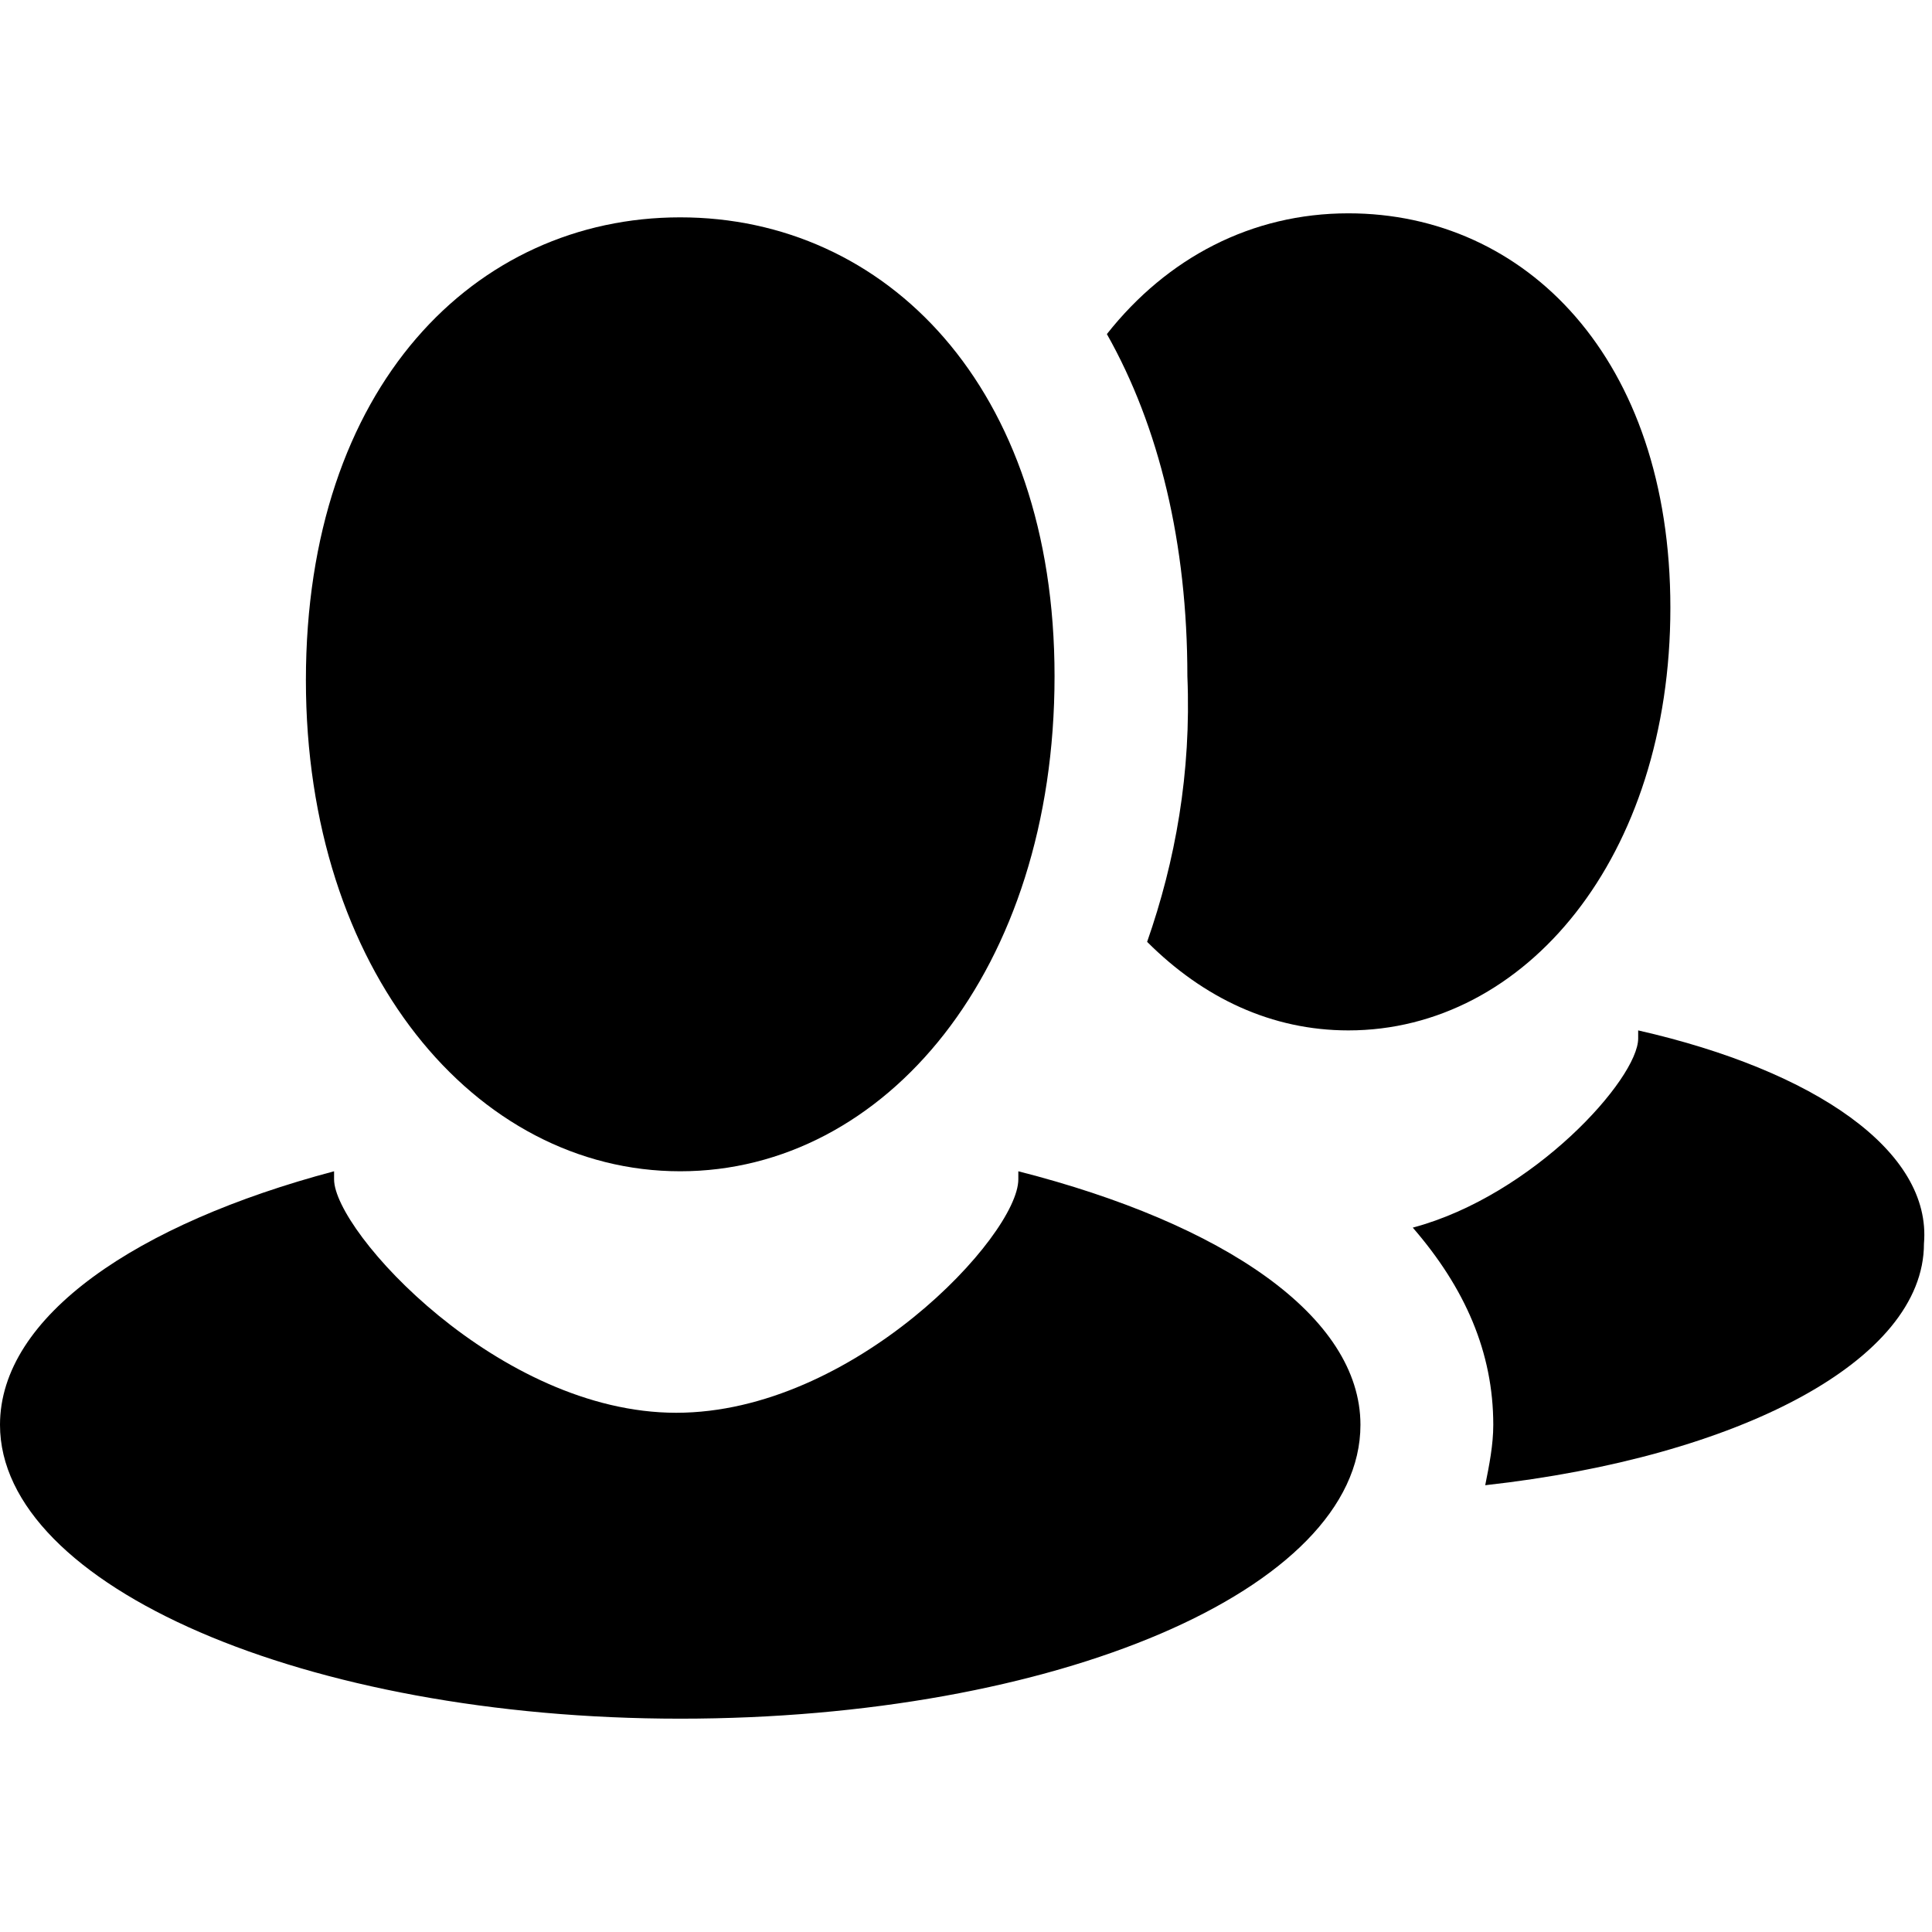
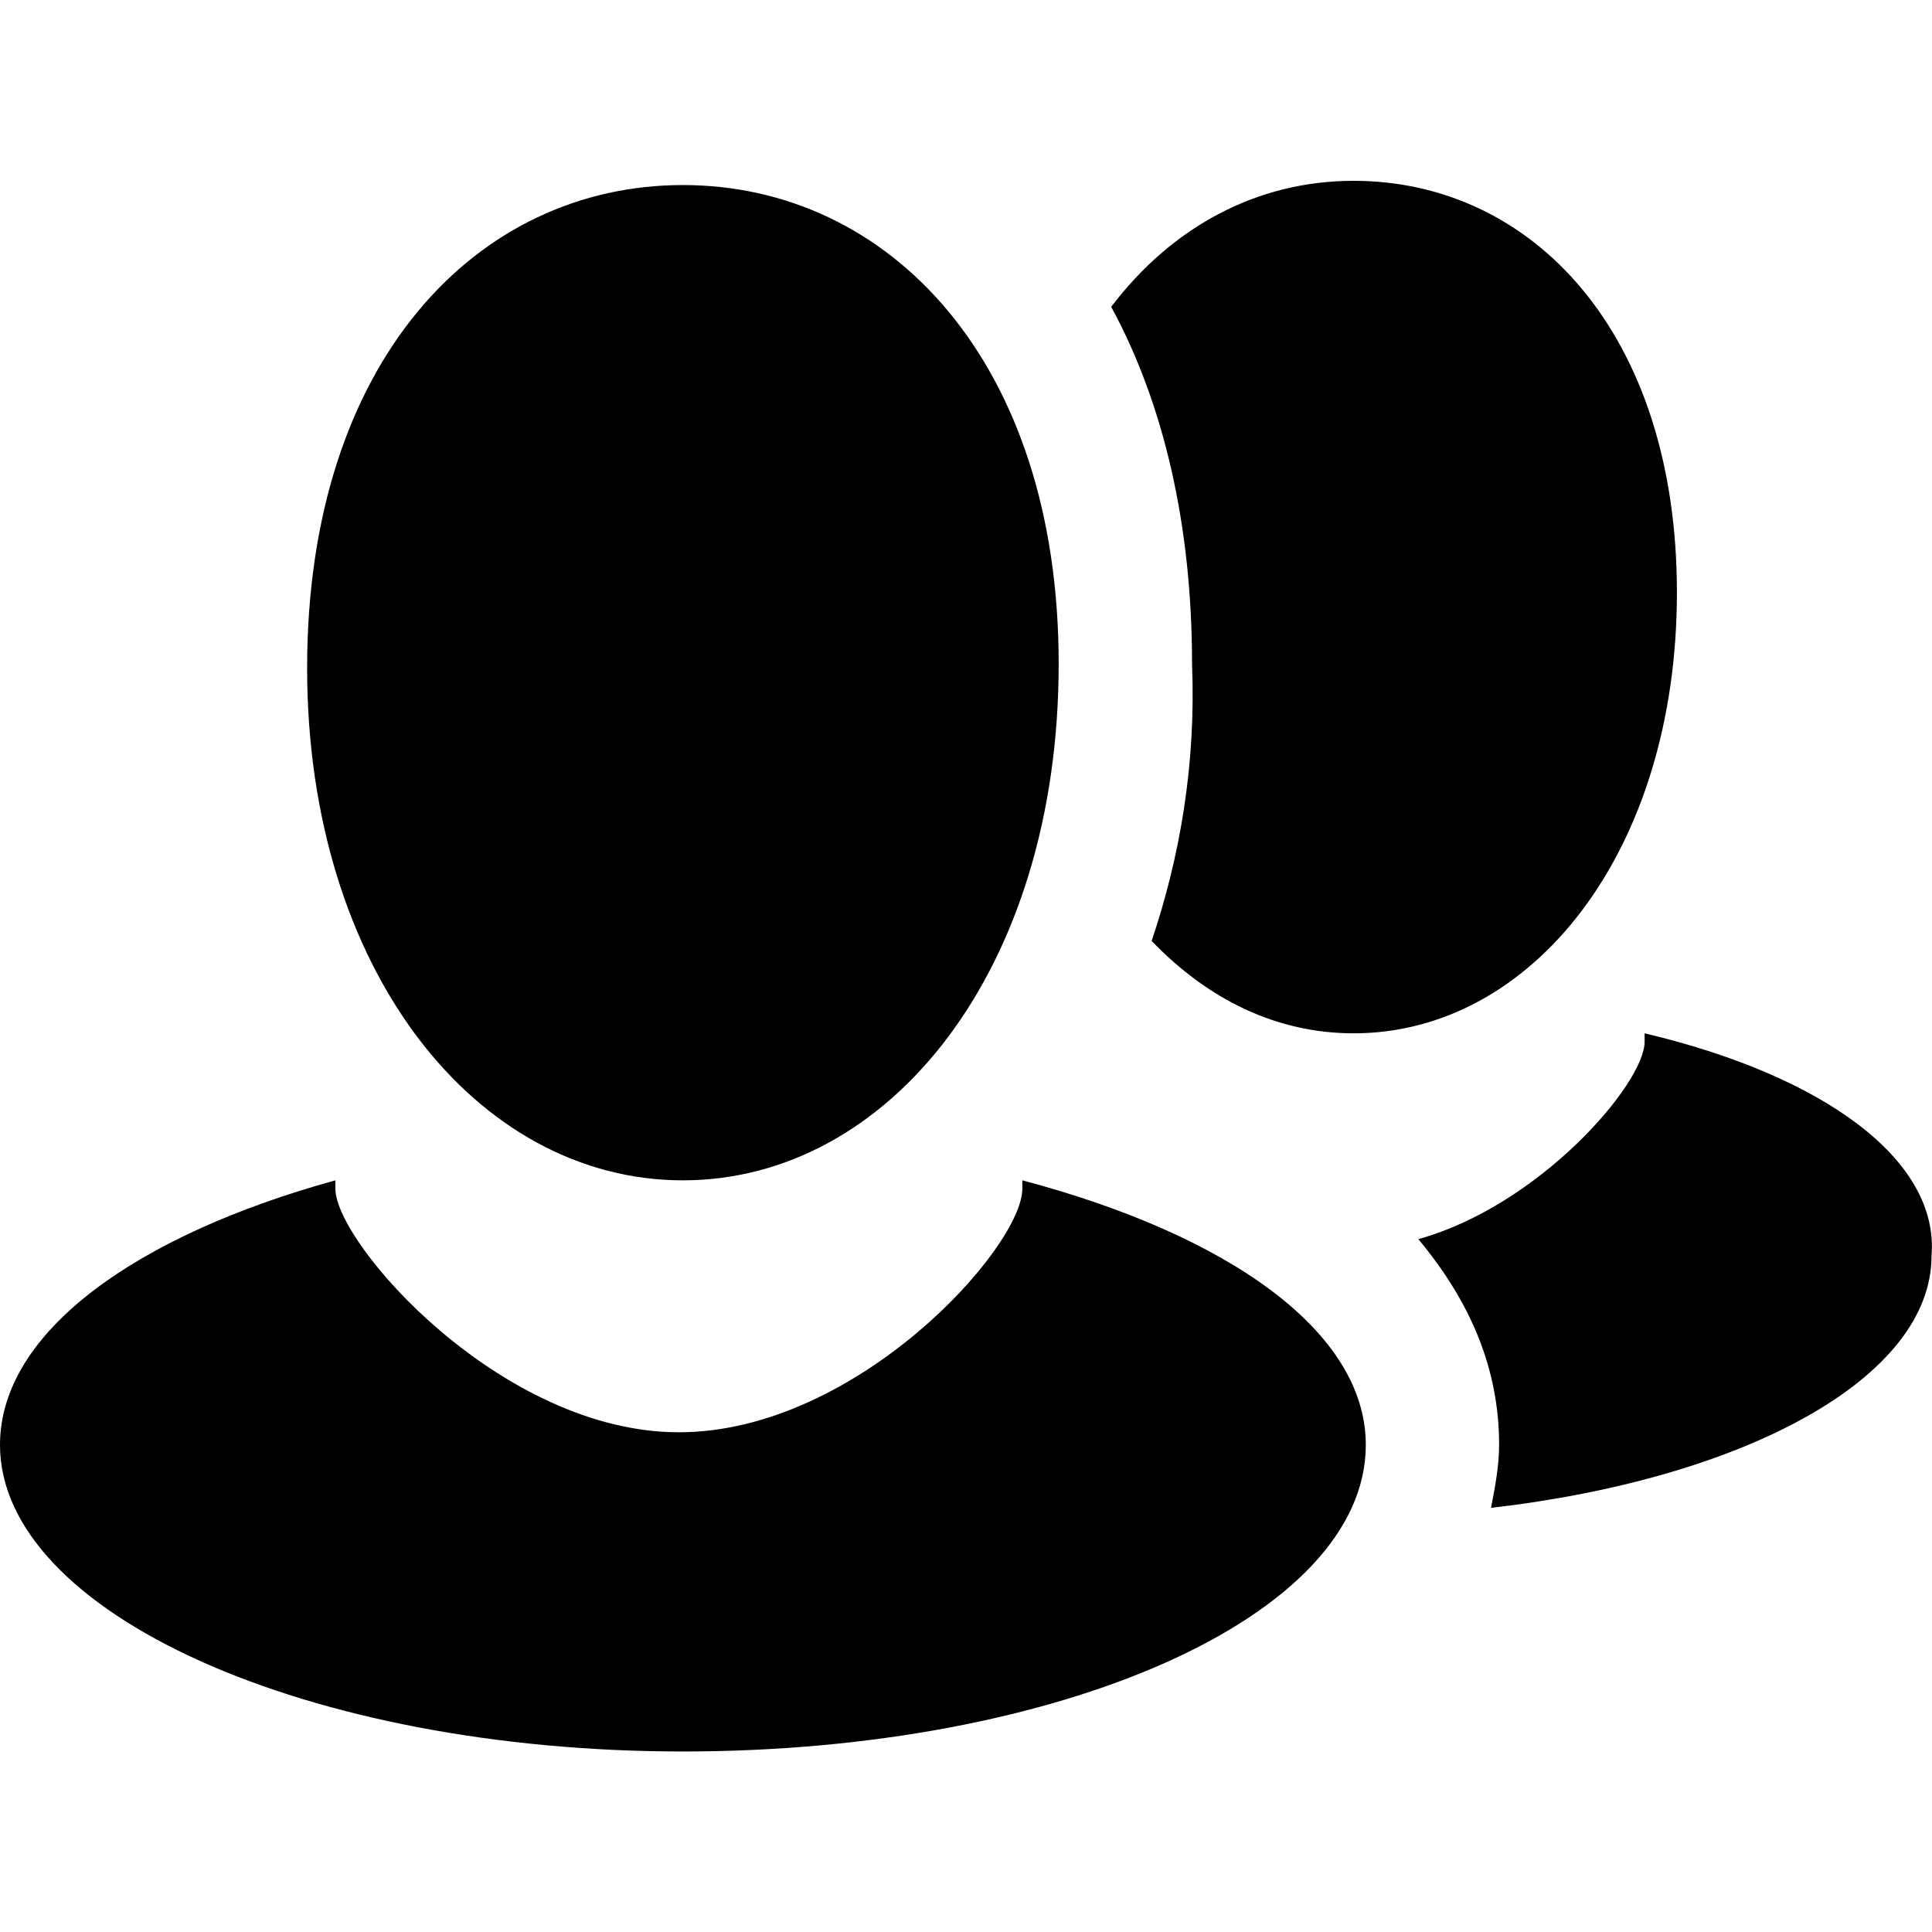
- <svg xmlns="http://www.w3.org/2000/svg" version="1.1" x="0px" y="0px" viewBox="0 0 48 48">
-   <g>
-     <path d="M25.3,29.1c0,0.1,0,0.1,0,0.2c0,1.4-4.1,5.8-8.5,5.8s-8.5-4.5-8.5-5.8c0-0.1,0-0.1,0-0.2   C3.4,30.4,0,32.7,0,35.4c0,4,7.6,7.3,16.9,7.3s16.9-3.2,16.9-7.3C33.8,32.7,30.4,30.4,25.3,29.1z" />
-     <path d="M16.9,29.1c5.1,0,9.3-5,9.3-12.3c0-7.2-4.2-11.4-9.3-11.4S7.6,9.6,7.6,16.9C7.6,24.1,11.8,29.1,16.9,29.1z" />
-     <path d="M28.5,23.4c1.4,1.4,3.1,2.2,5,2.2c4.4,0,8-4.3,8-10.5s-3.6-9.8-8-9.8c-2.4,0-4.5,1.1-6,3   c1.3,2.3,2,5.2,2,8.5C29.6,19.2,29.2,21.4,28.5,23.4z" />
-     <path d="M40.7,25.6c0,0.1,0,0.1,0,0.2c0,1-2.6,3.9-5.6,4.7c1.3,1.5,2,3.1,2,4.9c0,0.5-0.1,1-0.2,1.5   c6.3-0.7,10.9-3.1,10.9-6C48,28.6,45.1,26.6,40.7,25.6z" />
-   </g>
+ <svg xmlns="http://www.w3.org/2000/svg" preserveAspectRatio="xMidYMid" width="32" height="32" viewBox="0 0 32 32">
+   <path d="M24.696,24.975 C24.763,24.627 24.830,24.280 24.830,23.932 C24.830,22.680 24.362,21.567 23.492,20.524 C25.500,19.967 27.240,17.950 27.240,17.254 C27.240,17.185 27.240,17.185 27.240,17.115 C30.185,17.811 32.125,19.202 31.992,20.802 C31.992,22.819 28.913,24.488 24.696,24.975 ZM22.421,17.115 C21.149,17.115 20.012,16.559 19.075,15.585 C19.543,14.194 19.811,12.664 19.744,10.994 C19.744,8.699 19.275,6.682 18.405,5.082 C19.409,3.760 20.815,2.995 22.421,2.995 C25.366,2.995 27.775,5.499 27.775,9.812 C27.775,14.124 25.366,17.115 22.421,17.115 ZM11.311,19.550 C7.898,19.550 5.087,16.072 5.087,11.064 C5.087,5.986 7.898,3.065 11.311,3.065 C14.724,3.065 17.535,5.986 17.535,10.994 C17.535,16.072 14.724,19.550 11.311,19.550 ZM5.555,19.689 C5.555,20.593 8.299,23.723 11.244,23.723 C14.189,23.723 16.933,20.663 16.933,19.689 C16.933,19.619 16.933,19.619 16.933,19.550 C20.346,20.454 22.622,22.054 22.622,23.932 C22.622,26.784 17.535,29.010 11.311,29.010 C5.087,29.010 -0.000,26.714 -0.000,23.932 C-0.000,22.054 2.276,20.454 5.555,19.550 C5.555,19.619 5.555,19.619 5.555,19.689 Z" />
</svg>
